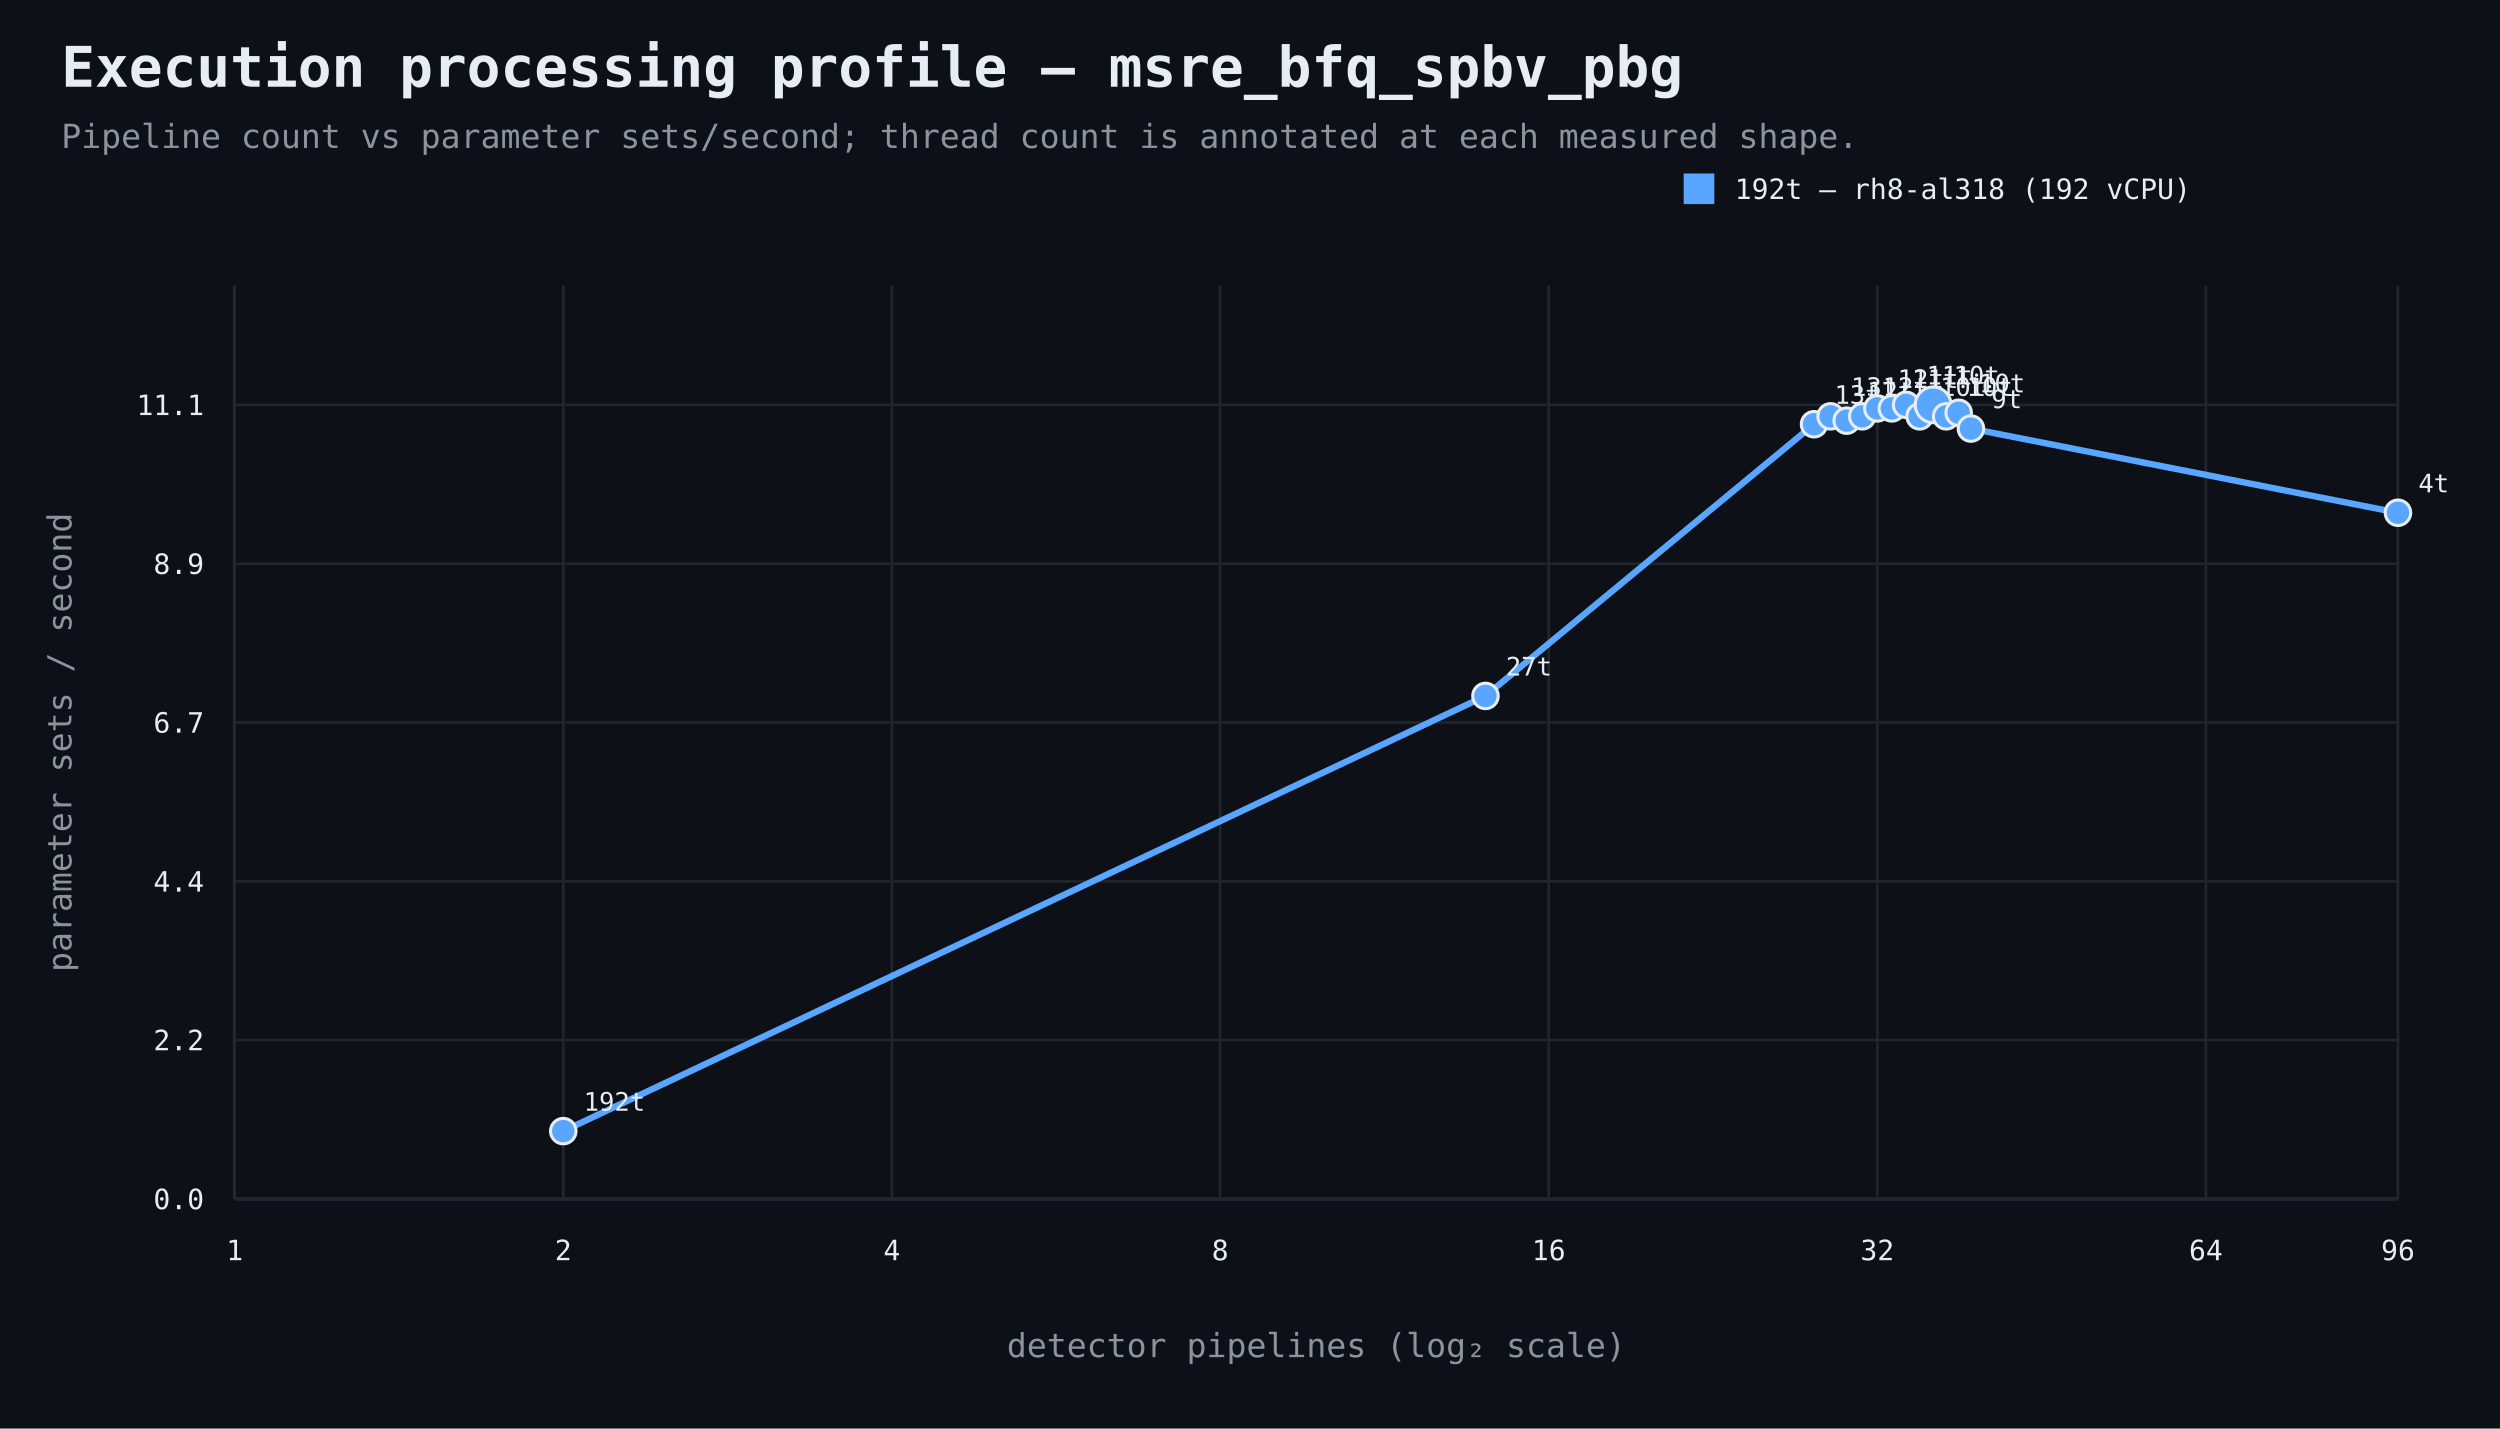
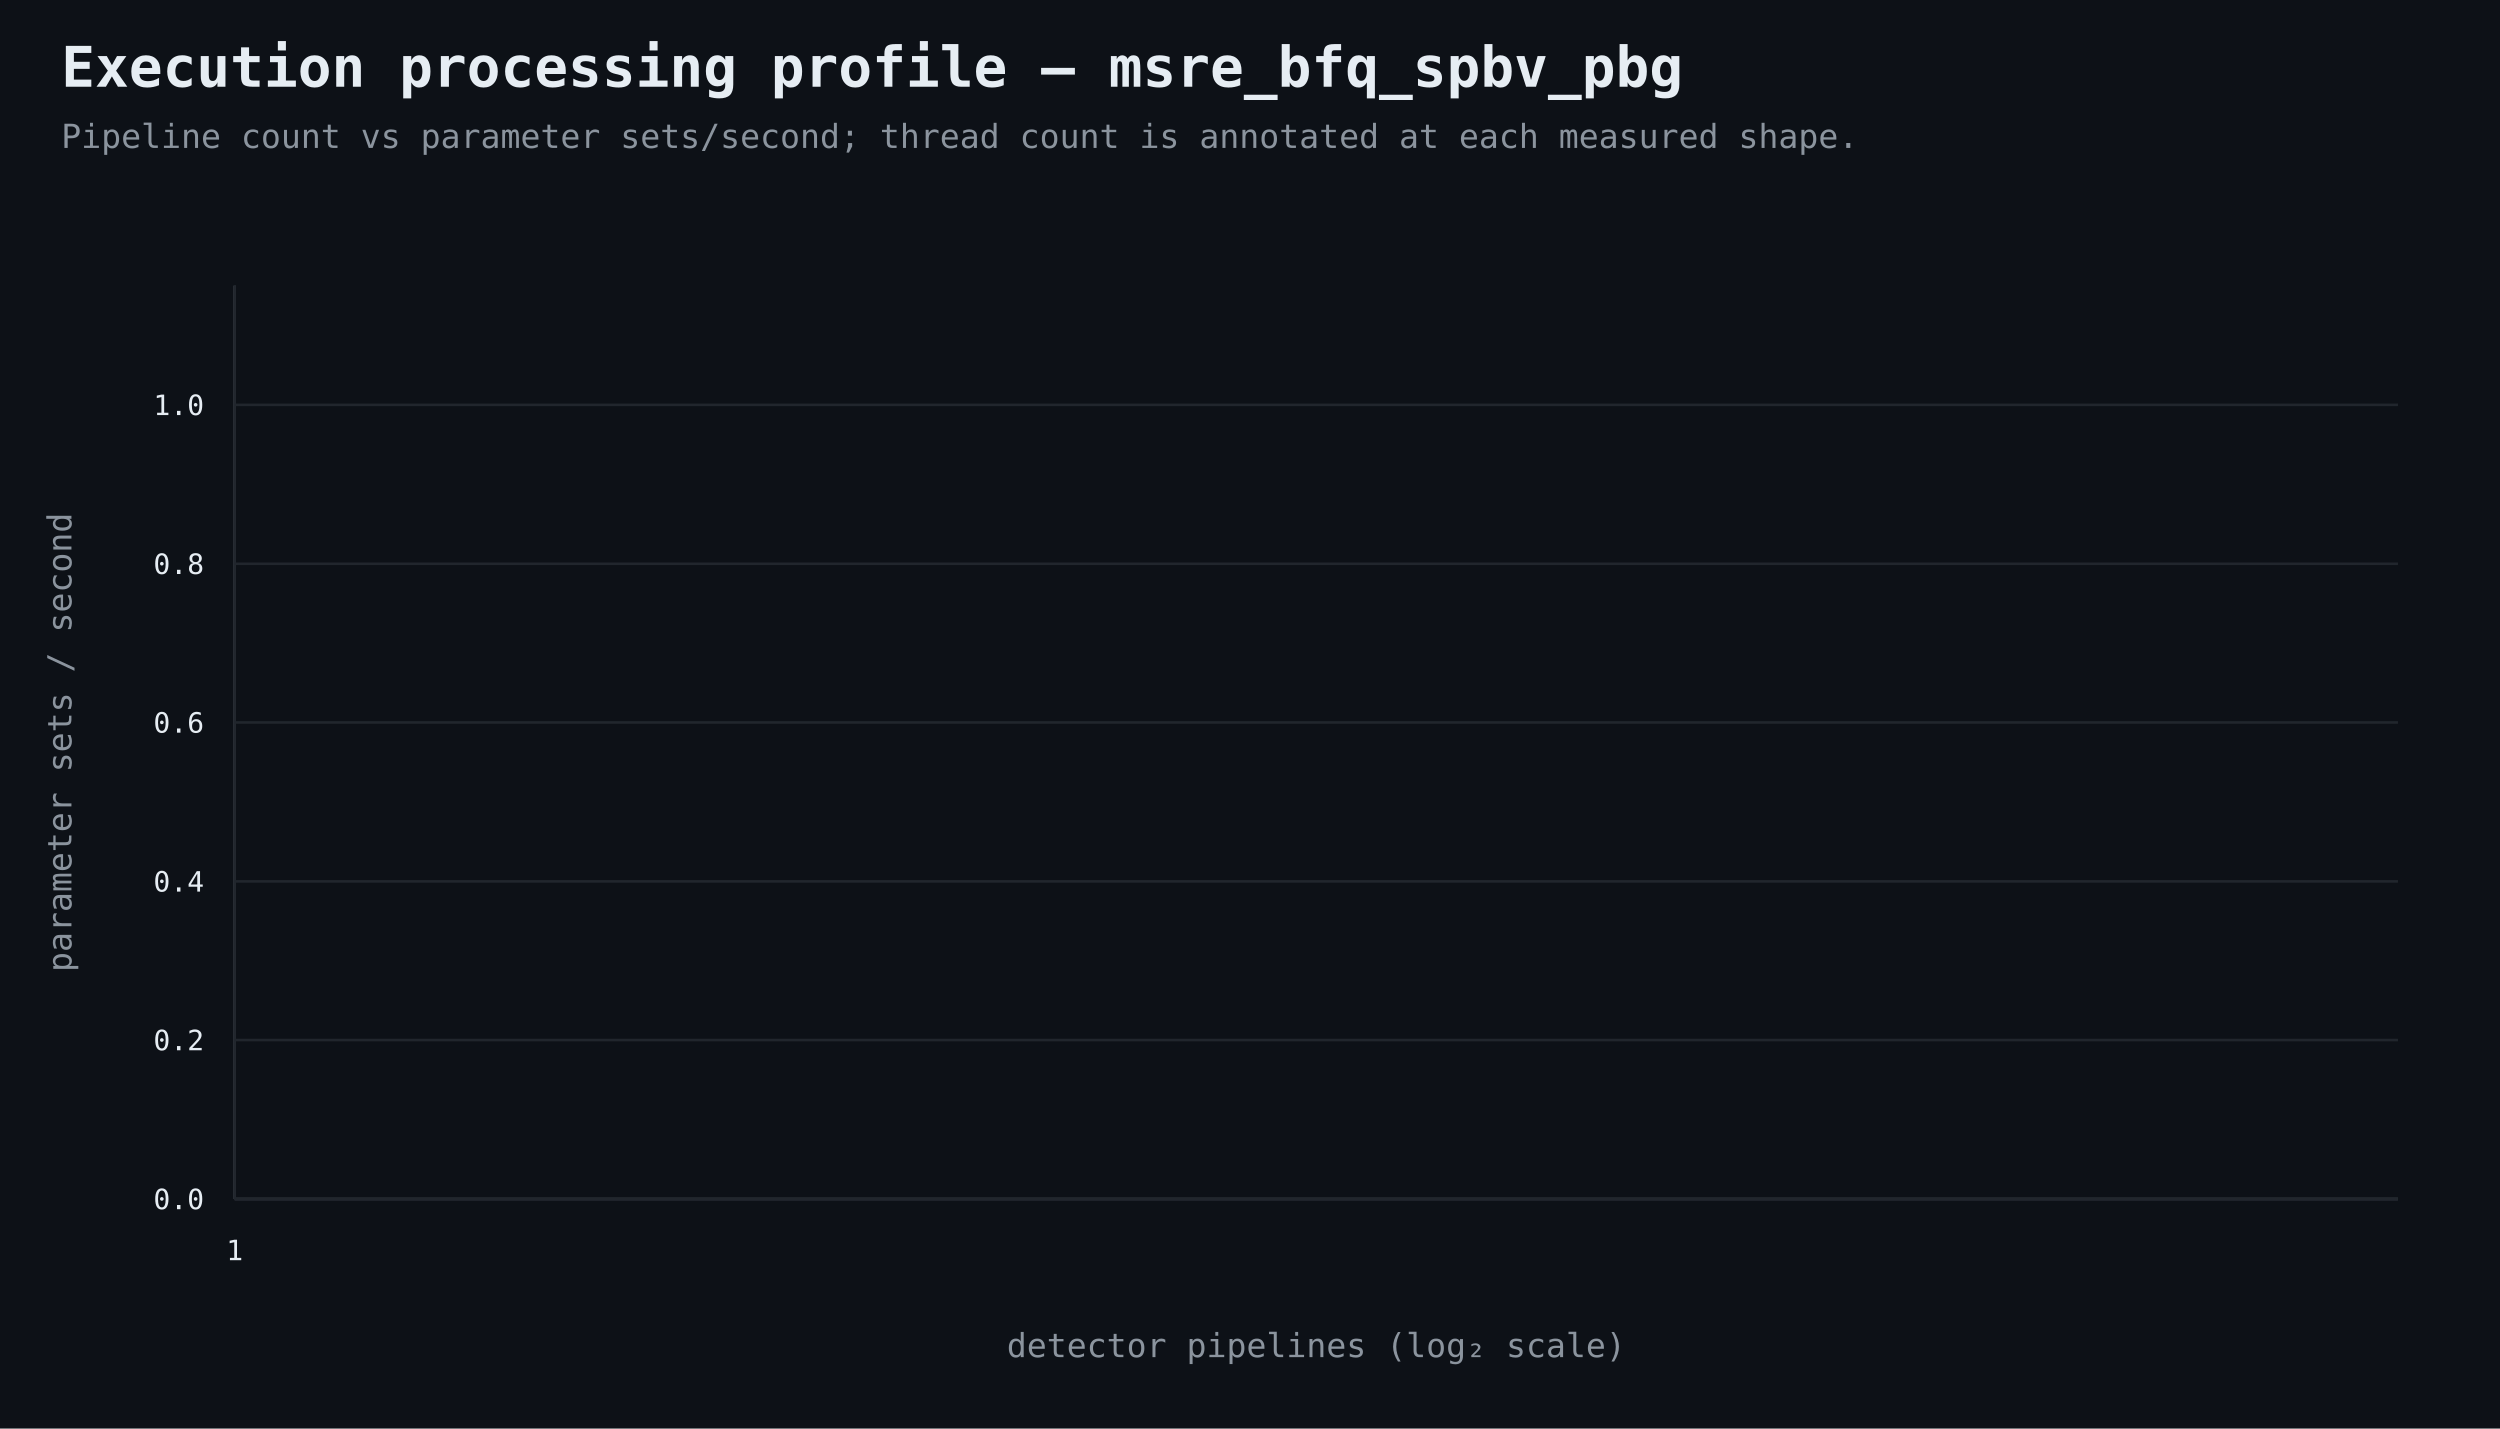
<svg xmlns="http://www.w3.org/2000/svg" width="980" height="560" viewBox="0 0 980 560">
  <rect width="100%" height="100%" fill="#0d1117" />
  <style>text{font-family:ui-monospace,SFMono-Regular,Consolas,monospace;fill:#e6edf3}.muted{fill:#8b949e}.axis{stroke:#484f58;stroke-width:1}.grid{stroke:#21262d;stroke-width:1}.point{stroke:#e6edf3;stroke-width:1.2}</style>
  <text x="24" y="34" font-size="22" font-weight="700">Execution processing profile — msre_bfq_spbv_pbg</text>
  <text x="24" y="58" font-size="13" class="muted">Pipeline count vs parameter sets/second; thread count is annotated at each measured shape.</text>
  <line x1="92" y1="470" x2="940" y2="470" class="axis" />
  <line x1="92" y1="112" x2="92" y2="470" class="axis" />
  <line x1="92" y1="470.0" x2="940" y2="470.0" class="grid" />
  <text x="80" y="474.0" text-anchor="end" font-size="11">0.0</text>
  <line x1="92" y1="407.7" x2="940" y2="407.7" class="grid" />
-   <text x="80" y="411.7" text-anchor="end" font-size="11">2.2</text>
+   <text x="80" y="411.7" text-anchor="end" font-size="11">0.2</text>
  <line x1="92" y1="345.5" x2="940" y2="345.5" class="grid" />
-   <text x="80" y="349.5" text-anchor="end" font-size="11">4.4</text>
+   <text x="80" y="349.5" text-anchor="end" font-size="11">0.4</text>
  <line x1="92" y1="283.2" x2="940" y2="283.2" class="grid" />
-   <text x="80" y="287.2" text-anchor="end" font-size="11">6.7</text>
+   <text x="80" y="287.2" text-anchor="end" font-size="11">0.6</text>
  <line x1="92" y1="221.0" x2="940" y2="221.0" class="grid" />
-   <text x="80" y="225.0" text-anchor="end" font-size="11">8.9</text>
+   <text x="80" y="225.0" text-anchor="end" font-size="11">0.8</text>
  <line x1="92" y1="158.7" x2="940" y2="158.7" class="grid" />
-   <text x="80" y="162.7" text-anchor="end" font-size="11">11.1</text>
+   <text x="80" y="162.7" text-anchor="end" font-size="11">1.0</text>
  <line x1="92.0" y1="112" x2="92.0" y2="470" class="grid" />
  <text x="92.0" y="494" text-anchor="middle" font-size="11">1</text>
-   <line x1="220.8" y1="112" x2="220.8" y2="470" class="grid" />
-   <text x="220.8" y="494" text-anchor="middle" font-size="11">2</text>
-   <line x1="349.6" y1="112" x2="349.6" y2="470" class="grid" />
-   <text x="349.6" y="494" text-anchor="middle" font-size="11">4</text>
-   <line x1="478.3" y1="112" x2="478.3" y2="470" class="grid" />
-   <text x="478.3" y="494" text-anchor="middle" font-size="11">8</text>
-   <line x1="607.1" y1="112" x2="607.1" y2="470" class="grid" />
-   <text x="607.1" y="494" text-anchor="middle" font-size="11">16</text>
-   <line x1="735.9" y1="112" x2="735.9" y2="470" class="grid" />
-   <text x="735.9" y="494" text-anchor="middle" font-size="11">32</text>
-   <line x1="864.7" y1="112" x2="864.7" y2="470" class="grid" />
-   <text x="864.7" y="494" text-anchor="middle" font-size="11">64</text>
-   <line x1="940.0" y1="112" x2="940.0" y2="470" class="grid" />
-   <text x="940.0" y="494" text-anchor="middle" font-size="11">96</text>
  <text x="516.0" y="532" text-anchor="middle" font-size="13" class="muted">detector pipelines (log₂ scale)</text>
  <text x="28" y="291.0" text-anchor="middle" font-size="13" class="muted" transform="rotate(-90 28 291.0)">parameter sets / second</text>
-   <path d="M 220.8 443.4 L 582.3 272.8 L 711.1 166.3 L 717.6 163.2 L 723.9 164.9 L 730.0 163.2 L 735.9 160.1 L 741.6 160.1 L 747.2 158.7 L 752.5 163.2 L 757.8 158.7 L 762.9 163.2 L 767.8 161.8 L 772.6 168.0 L 940.0 201.0" fill="none" stroke="#58a6ff" stroke-width="2.5" />
-   <circle cx="220.8" cy="443.4" r="5" fill="#58a6ff" class="point" />
-   <text x="228.8" y="435.4" text-anchor="start" font-size="10">192t</text>
-   <circle cx="582.3" cy="272.8" r="5" fill="#58a6ff" class="point" />
-   <text x="590.3" y="264.8" text-anchor="start" font-size="10">27t</text>
-   <circle cx="711.1" cy="166.3" r="5" fill="#58a6ff" class="point" />
-   <text x="719.1" y="158.3" text-anchor="start" font-size="10">13t</text>
-   <circle cx="717.6" cy="163.2" r="5" fill="#58a6ff" class="point" />
-   <text x="725.6" y="155.2" text-anchor="start" font-size="10">13t</text>
-   <circle cx="723.9" cy="164.9" r="5" fill="#58a6ff" class="point" />
-   <text x="731.9" y="156.9" text-anchor="start" font-size="10">12t</text>
-   <circle cx="730.0" cy="163.2" r="5" fill="#58a6ff" class="point" />
-   <text x="738.0" y="155.2" text-anchor="start" font-size="10">12t</text>
-   <circle cx="735.9" cy="160.1" r="5" fill="#58a6ff" class="point" />
-   <text x="743.9" y="152.1" text-anchor="start" font-size="10">12t</text>
-   <circle cx="741.6" cy="160.1" r="5" fill="#58a6ff" class="point" />
-   <text x="749.6" y="152.1" text-anchor="start" font-size="10">11t</text>
-   <circle cx="747.2" cy="158.7" r="5" fill="#58a6ff" class="point" />
-   <text x="755.2" y="150.7" text-anchor="start" font-size="10">11t</text>
-   <circle cx="752.5" cy="163.2" r="5" fill="#58a6ff" class="point" />
-   <text x="760.5" y="155.2" text-anchor="start" font-size="10">10t</text>
-   <circle cx="757.8" cy="158.7" r="7" fill="#58a6ff" class="point" />
-   <text x="765.8" y="150.7" text-anchor="start" font-size="10">10t</text>
-   <circle cx="762.9" cy="163.2" r="5" fill="#58a6ff" class="point" />
-   <text x="770.9" y="155.2" text-anchor="start" font-size="10">10t</text>
-   <circle cx="767.8" cy="161.8" r="5" fill="#58a6ff" class="point" />
-   <text x="775.8" y="153.8" text-anchor="start" font-size="10">10t</text>
-   <circle cx="772.6" cy="168.0" r="5" fill="#58a6ff" class="point" />
-   <text x="780.6" y="160.0" text-anchor="start" font-size="10">9t</text>
-   <circle cx="940.0" cy="201.0" r="5" fill="#58a6ff" class="point" />
-   <text x="948.0" y="193.0" text-anchor="start" font-size="10">4t</text>
-   <rect x="660" y="68" width="12" height="12" fill="#58a6ff" />
-   <text x="680" y="78" font-size="11">192t — rh8-al318 (192 vCPU)</text>
</svg>
